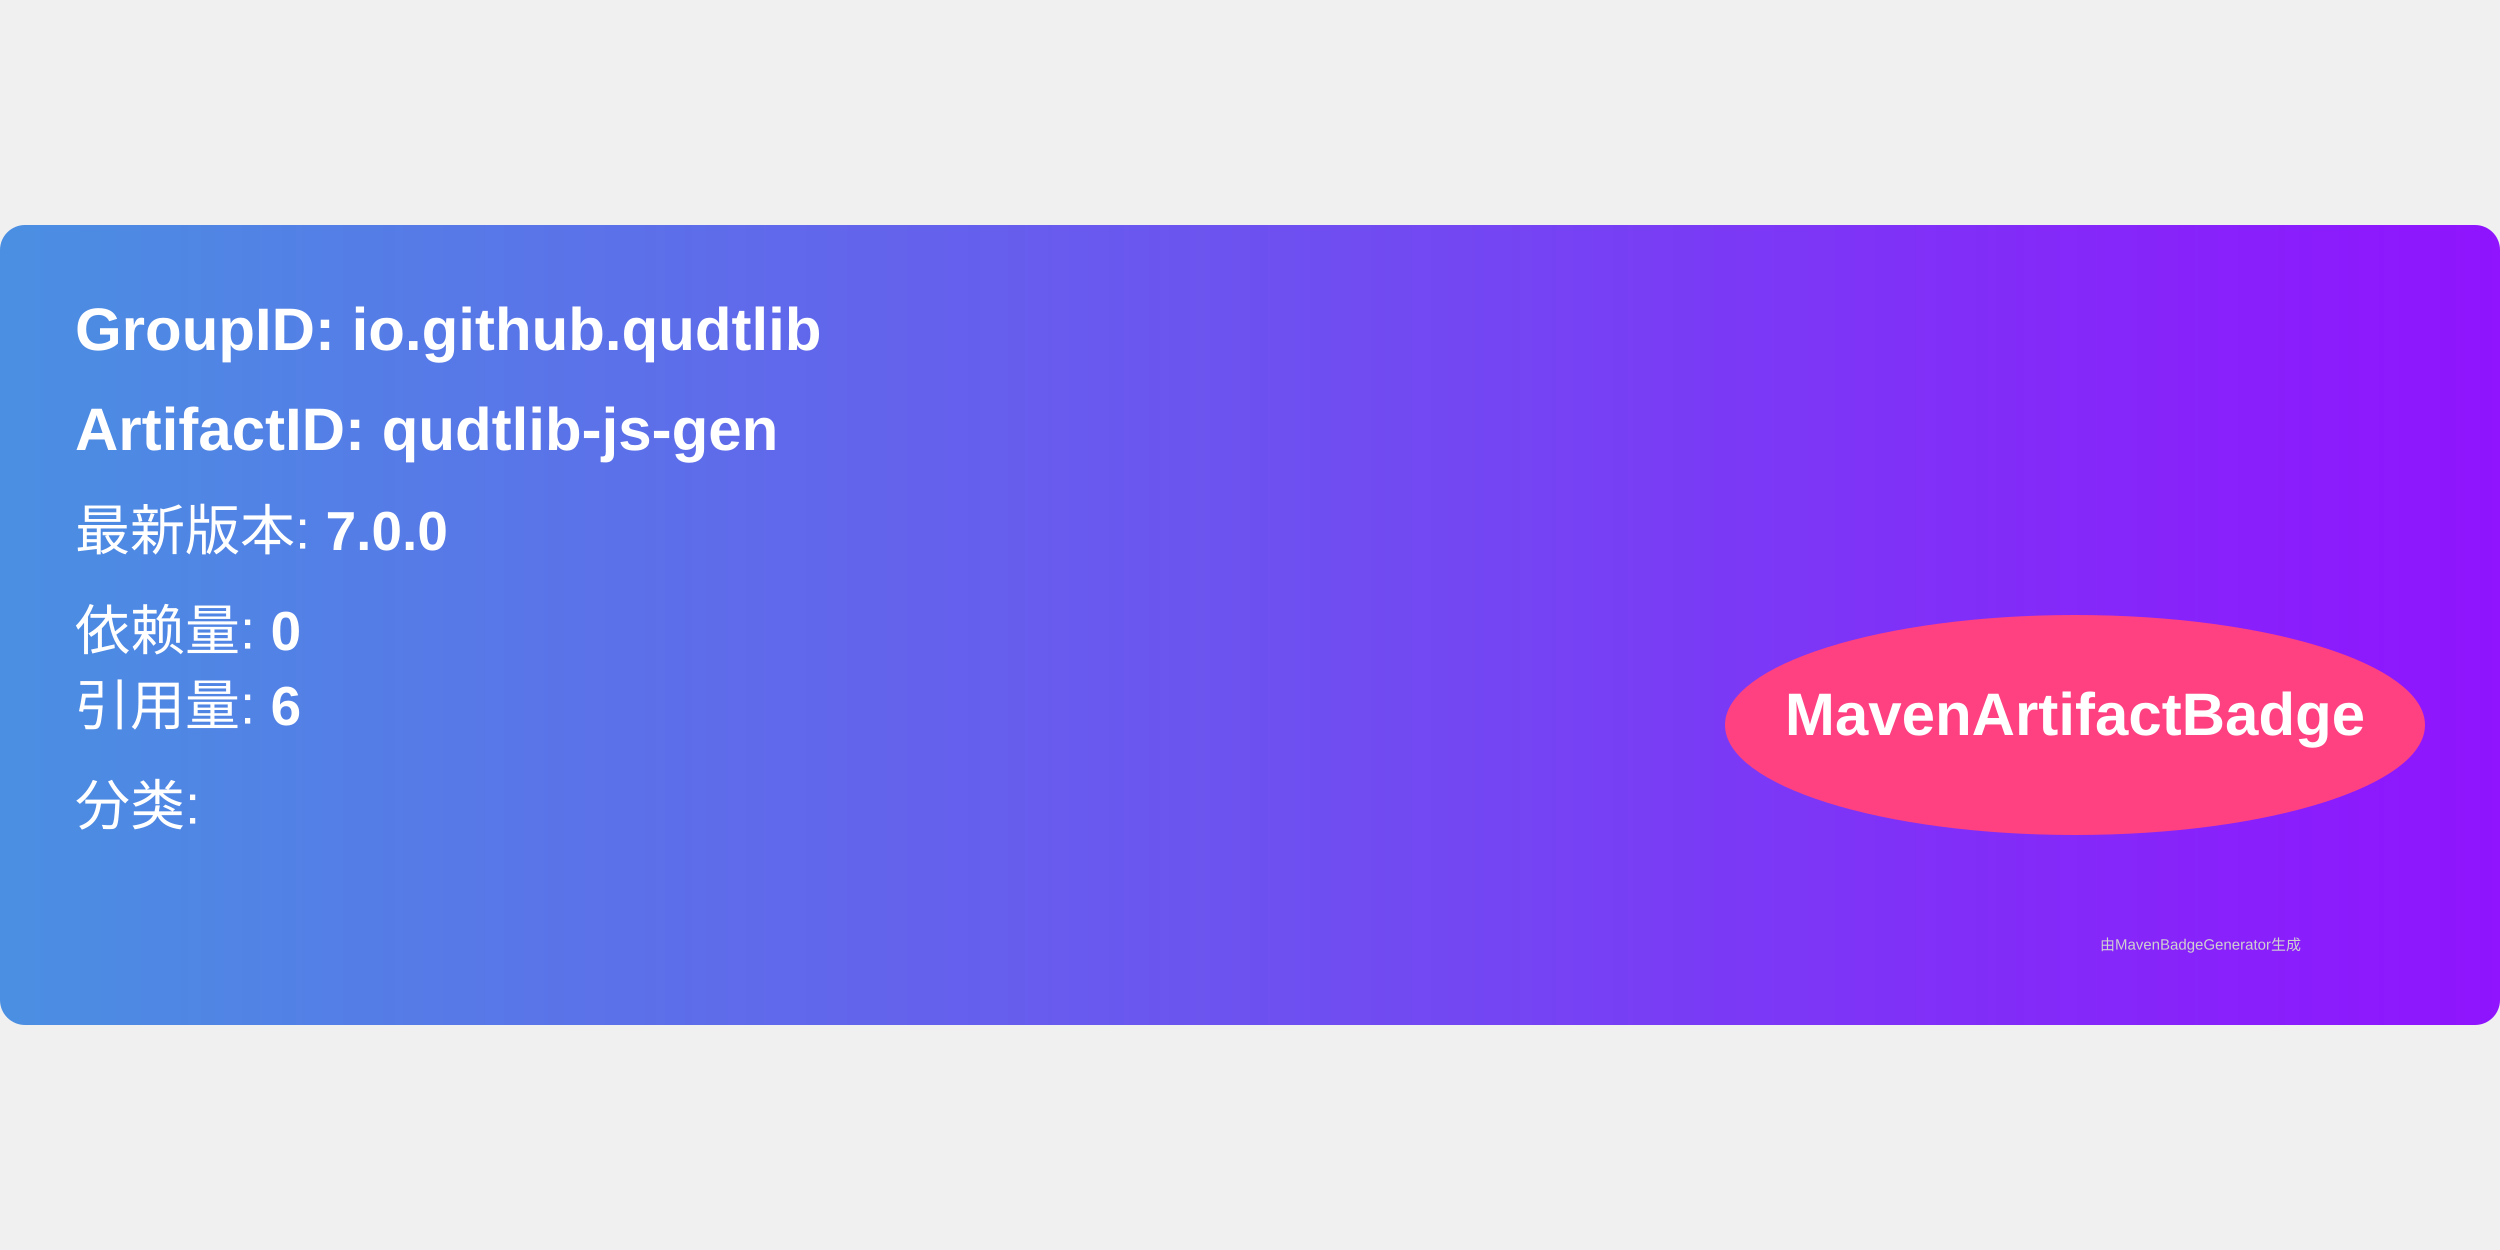
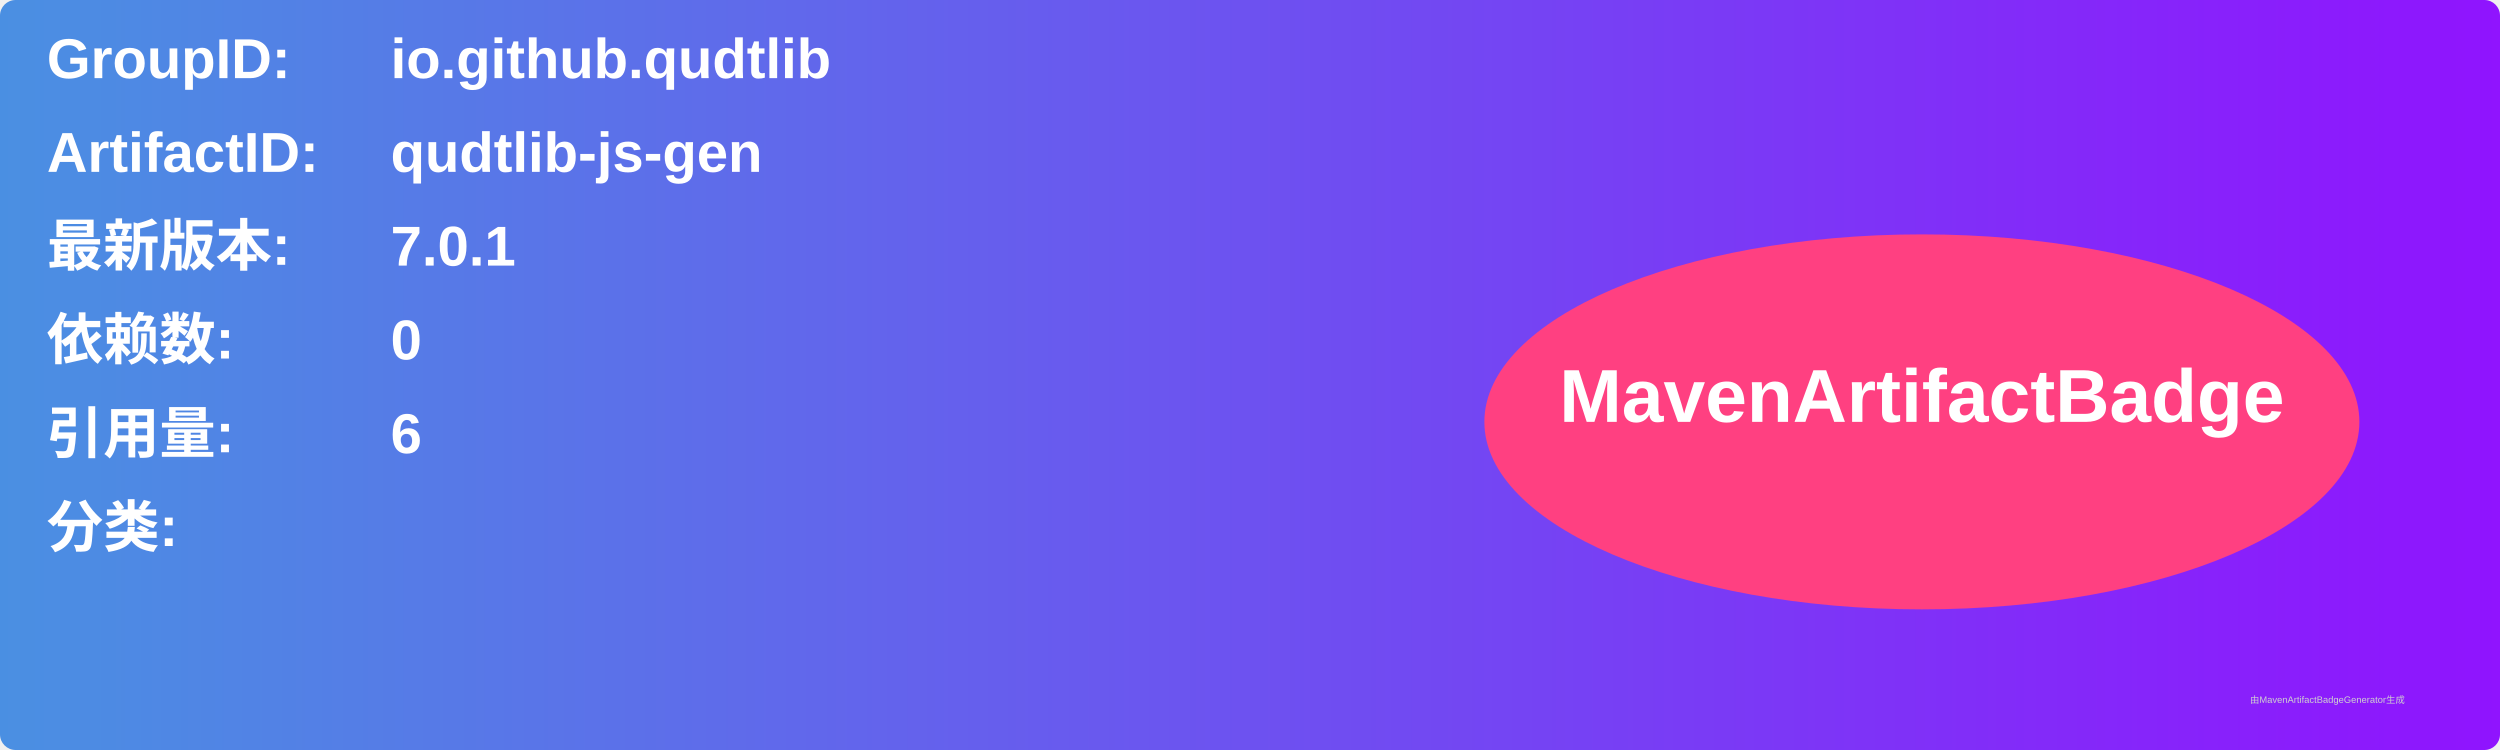
- <svg xmlns="http://www.w3.org/2000/svg" width="300" height="150" viewBox="0 0 500 160">
+ <svg xmlns="http://www.w3.org/2000/svg" width="800" height="240" viewBox="0 0 800 240">
  <linearGradient id="grad" x1="0%" y1="0%" x2="100%" y2="0%">
    <stop offset="0%" stop-color="#4a90e2" />
    <stop offset="100%" stop-color="#9013fe" />
  </linearGradient>
  <rect width="100%" height="100%" rx="5" ry="5" fill="url(#grad)" />
  <g transform="translate(15, 15)">
-     <text x="0" y="10" font-family="Arial" font-size="12" fill="white" font-weight="bold" width="260">
-       GroupID:   io.github.qudtlib
+     <text x="0" y="10" font-family="Arial" font-size="18" fill="white" font-weight="bold" width="260">GroupID:</text>
+     <text x="110" y="10" font-family="Arial" font-size="18" fill="white" font-weight="bold" width="460">io.github.qudtlib</text>
+     <text x="0" y="40" font-family="Arial" font-size="18" fill="white" font-weight="bold" width="260">ArtifactID:</text>
+     <text x="110" y="40" font-family="Arial" font-size="18" fill="white" font-weight="bold" width="460">qudtlib-js-gen</text>
+     <text x="0" y="70" font-family="Arial" font-size="18" fill="white" font-weight="bold">最新版本:</text>
+     <text x="110" y="70" font-family="Arial" font-size="18" fill="white" font-weight="bold">
+       <tspan font-weight="bold">7.0.1</tspan>
    </text>
-     <text x="0" y="30" font-family="Arial" font-size="12" fill="white" font-weight="bold" width="260">
-       ArtifactID: qudtlib-js-gen
+     <text x="0" y="100" font-family="Arial" font-size="18" fill="white" font-weight="bold">依赖数: </text>
+     <text x="110" y="100" font-family="Arial" font-size="18" fill="white">
+       <tspan font-weight="bold">0</tspan>
    </text>
-     <text x="0" y="50" font-family="Arial" font-size="11" fill="white">
-       最新版本: <tspan font-weight="bold">7.0.0</tspan>
+     <text x="0" y="130" font-family="Arial" font-size="18" fill="white" font-weight="bold">引用量: </text>
+     <text x="110" y="130" font-family="Arial" font-size="18" fill="white">
+       <tspan font-weight="bold">6</tspan>
    </text>
-     <text x="0" y="70" font-family="Arial" font-size="11" fill="white">
-       依赖量: <tspan font-weight="bold">0</tspan>
+     <text x="0" y="160" font-family="Arial" font-size="18" fill="white" font-weight="bold">分类:</text>
+     <text x="10" y="190" font-family="Arial" font-size="10" fill="white">
+       <tspan font-weight="bold" />
    </text>
-     <text x="0" y="85" font-family="Arial" font-size="11" fill="white">
-       引用量: <tspan font-weight="bold">6</tspan>
-     </text>
-     <text x="0" y="105" font-family="Arial" font-size="11" fill="white">
-       分类: <tspan font-weight="bold" />
-     </text>
-     <ellipse cx="400" cy="85" rx="70" ry="22" fill="#ff4081" />
-     <text x="400" y="87" text-anchor="middle" font-family="Arial" font-size="12" fill="white" font-weight="bold">MavenArtifactBadge</text>
+     <ellipse cx="600" cy="120" rx="140" ry="60" fill="#ff4081" />
+     <text x="600" y="120" text-anchor="middle" font-family="Arial" font-size="24" fill="white" font-weight="bold">MavenArtifactBadge</text>
  </g>
-   <text x="420" y="145" font-family="Arial" font-size="3" fill="#d0d0d0">
-     由MavenBadgeGenerator生成
-   </text>
+   <text x="720" y="225" font-family="Arial" font-size="3" fill="#d0d0d0">由MavenArtifactBadgeGenerator生成</text>
</svg>
